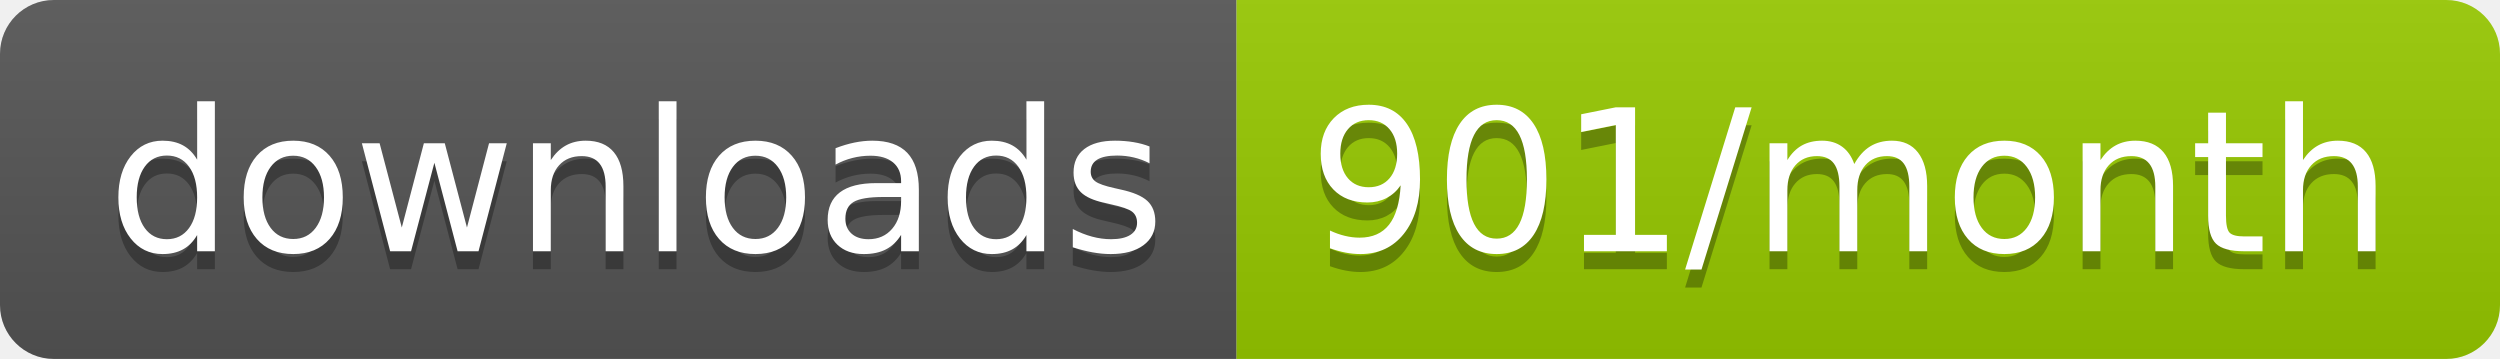
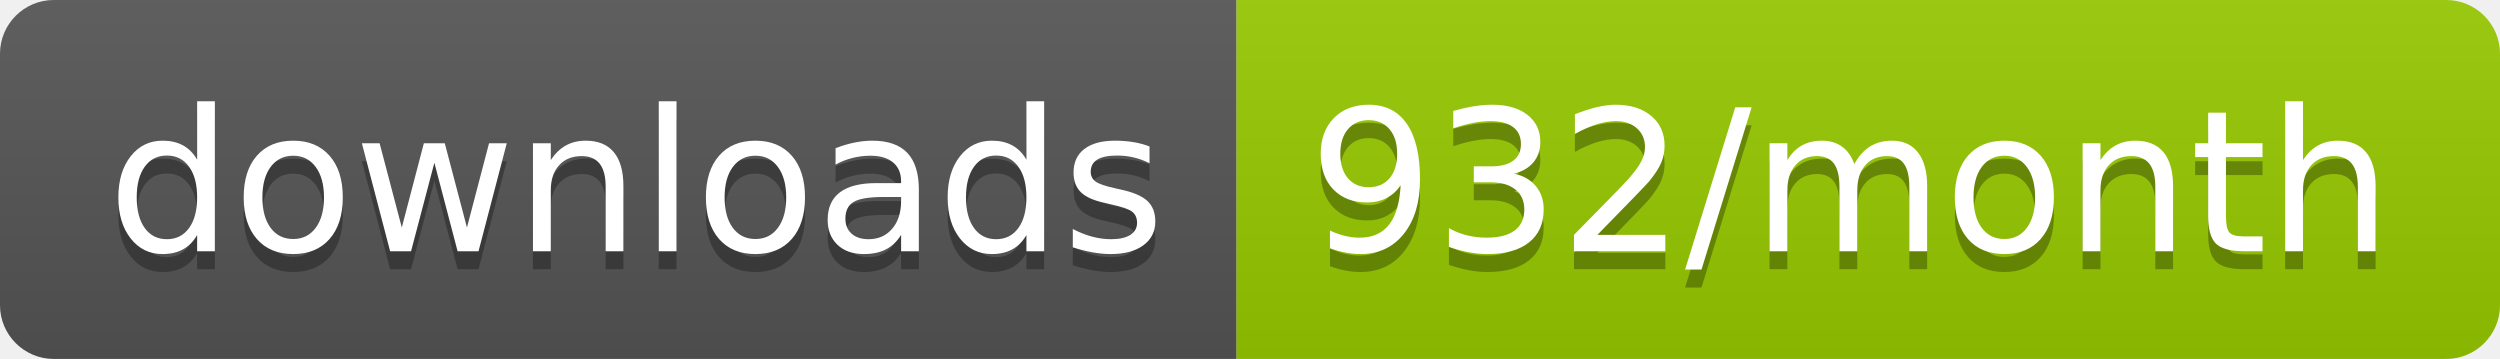
<svg xmlns="http://www.w3.org/2000/svg" width="139.3" height="20">
  <linearGradient id="smooth" x2="0" y2="100%">
    <stop offset="0" stop-color="#bbb" stop-opacity=".1" />
    <stop offset="1" stop-opacity=".1" />
  </linearGradient>
  <clipPath id="round">
    <rect width="139.3" height="20" rx="3" fill="#fff" />
  </clipPath>
  <g clip-path="url(#round)">
    <rect width="68.9" height="20" fill="#555" />
    <rect x="68.9" width="70.4" height="20" fill="#97CA00" />
    <rect width="139.3" height="20" fill="url(#smooth)" />
  </g>
  <g fill="#fff" text-anchor="middle" font-family="DejaVu Sans,Verdana,Geneva,sans-serif" font-size="110">
    <text x="354.5" y="150" fill="#010101" fill-opacity=".3" transform="scale(0.1)" textLength="589.0" lengthAdjust="spacing">downloads</text>
    <text x="354.5" y="140" transform="scale(0.1)" textLength="589.0" lengthAdjust="spacing">downloads</text>
-     <text x="1031.0" y="150" fill="#010101" fill-opacity=".3" transform="scale(0.1)" textLength="604.0" lengthAdjust="spacing">901/month</text>
-     <text x="1031.0" y="140" transform="scale(0.1)" textLength="604.0" lengthAdjust="spacing">901/month</text>
+     <text x="1031.0" y="150" fill="#010101" fill-opacity=".3" transform="scale(0.1)" textLength="604.0" lengthAdjust="spacing">932/month</text>
+     <text x="1031.0" y="140" transform="scale(0.1)" textLength="604.0" lengthAdjust="spacing">932/month</text>
  </g>
</svg>
